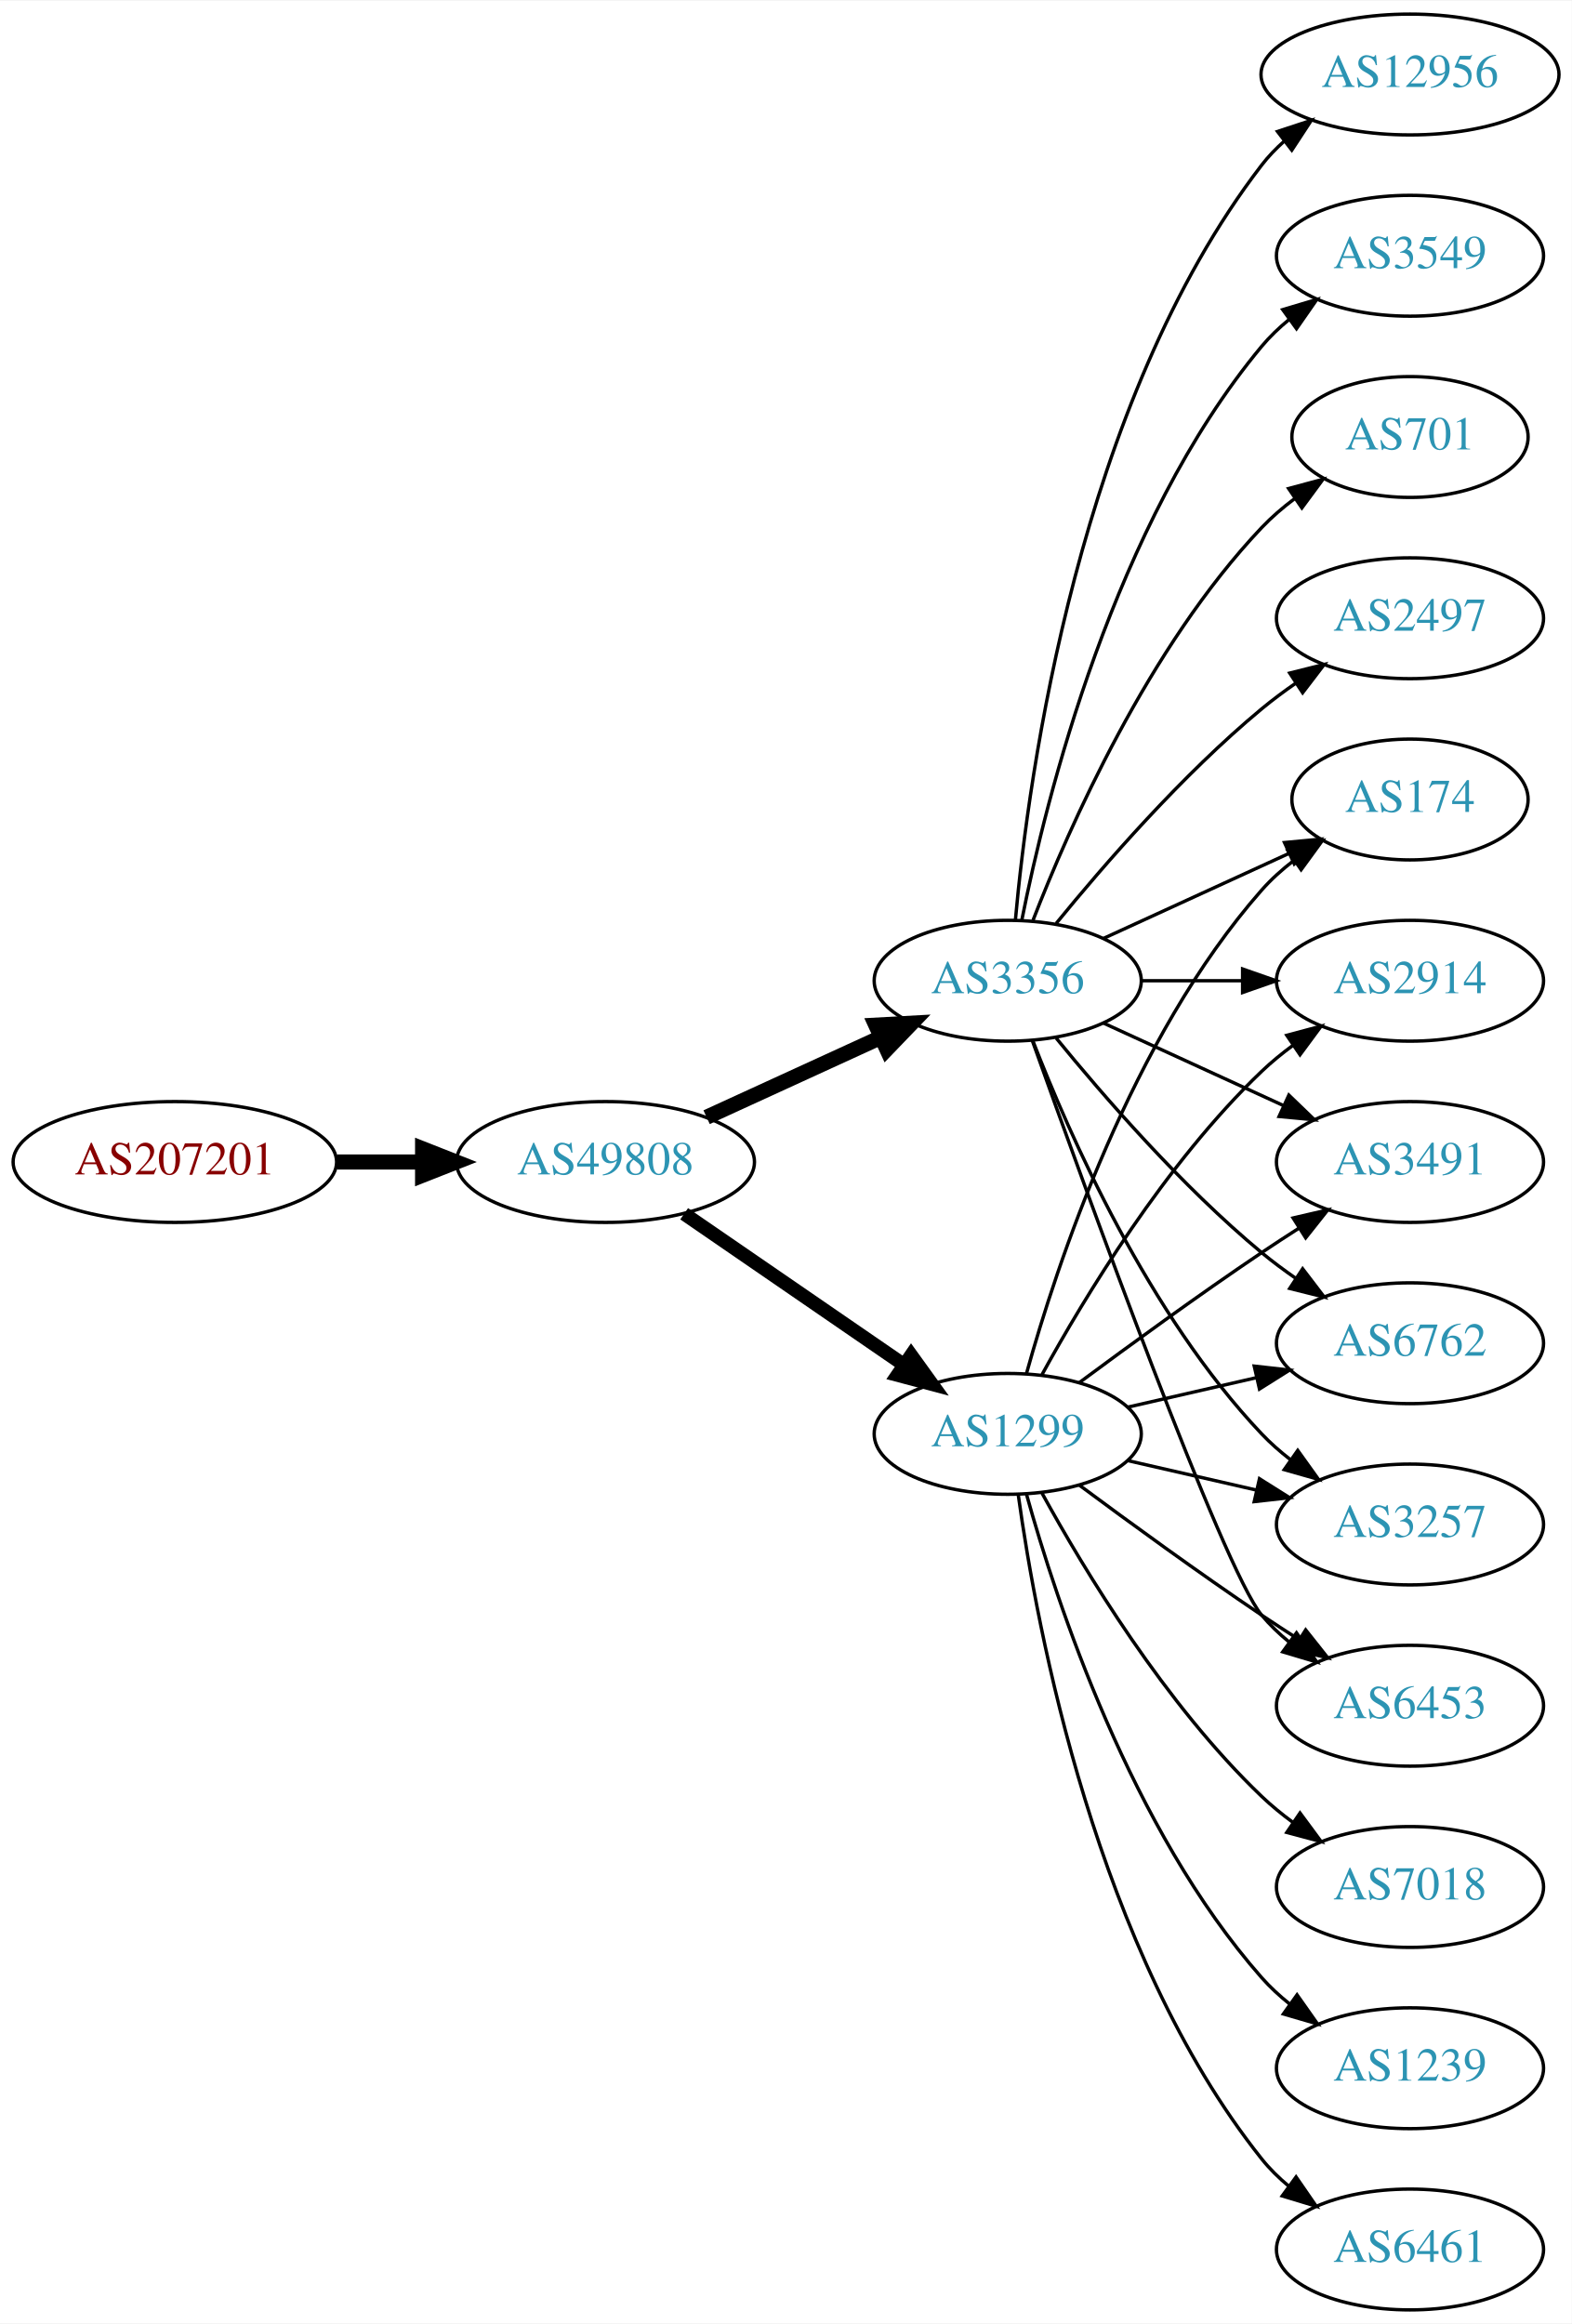
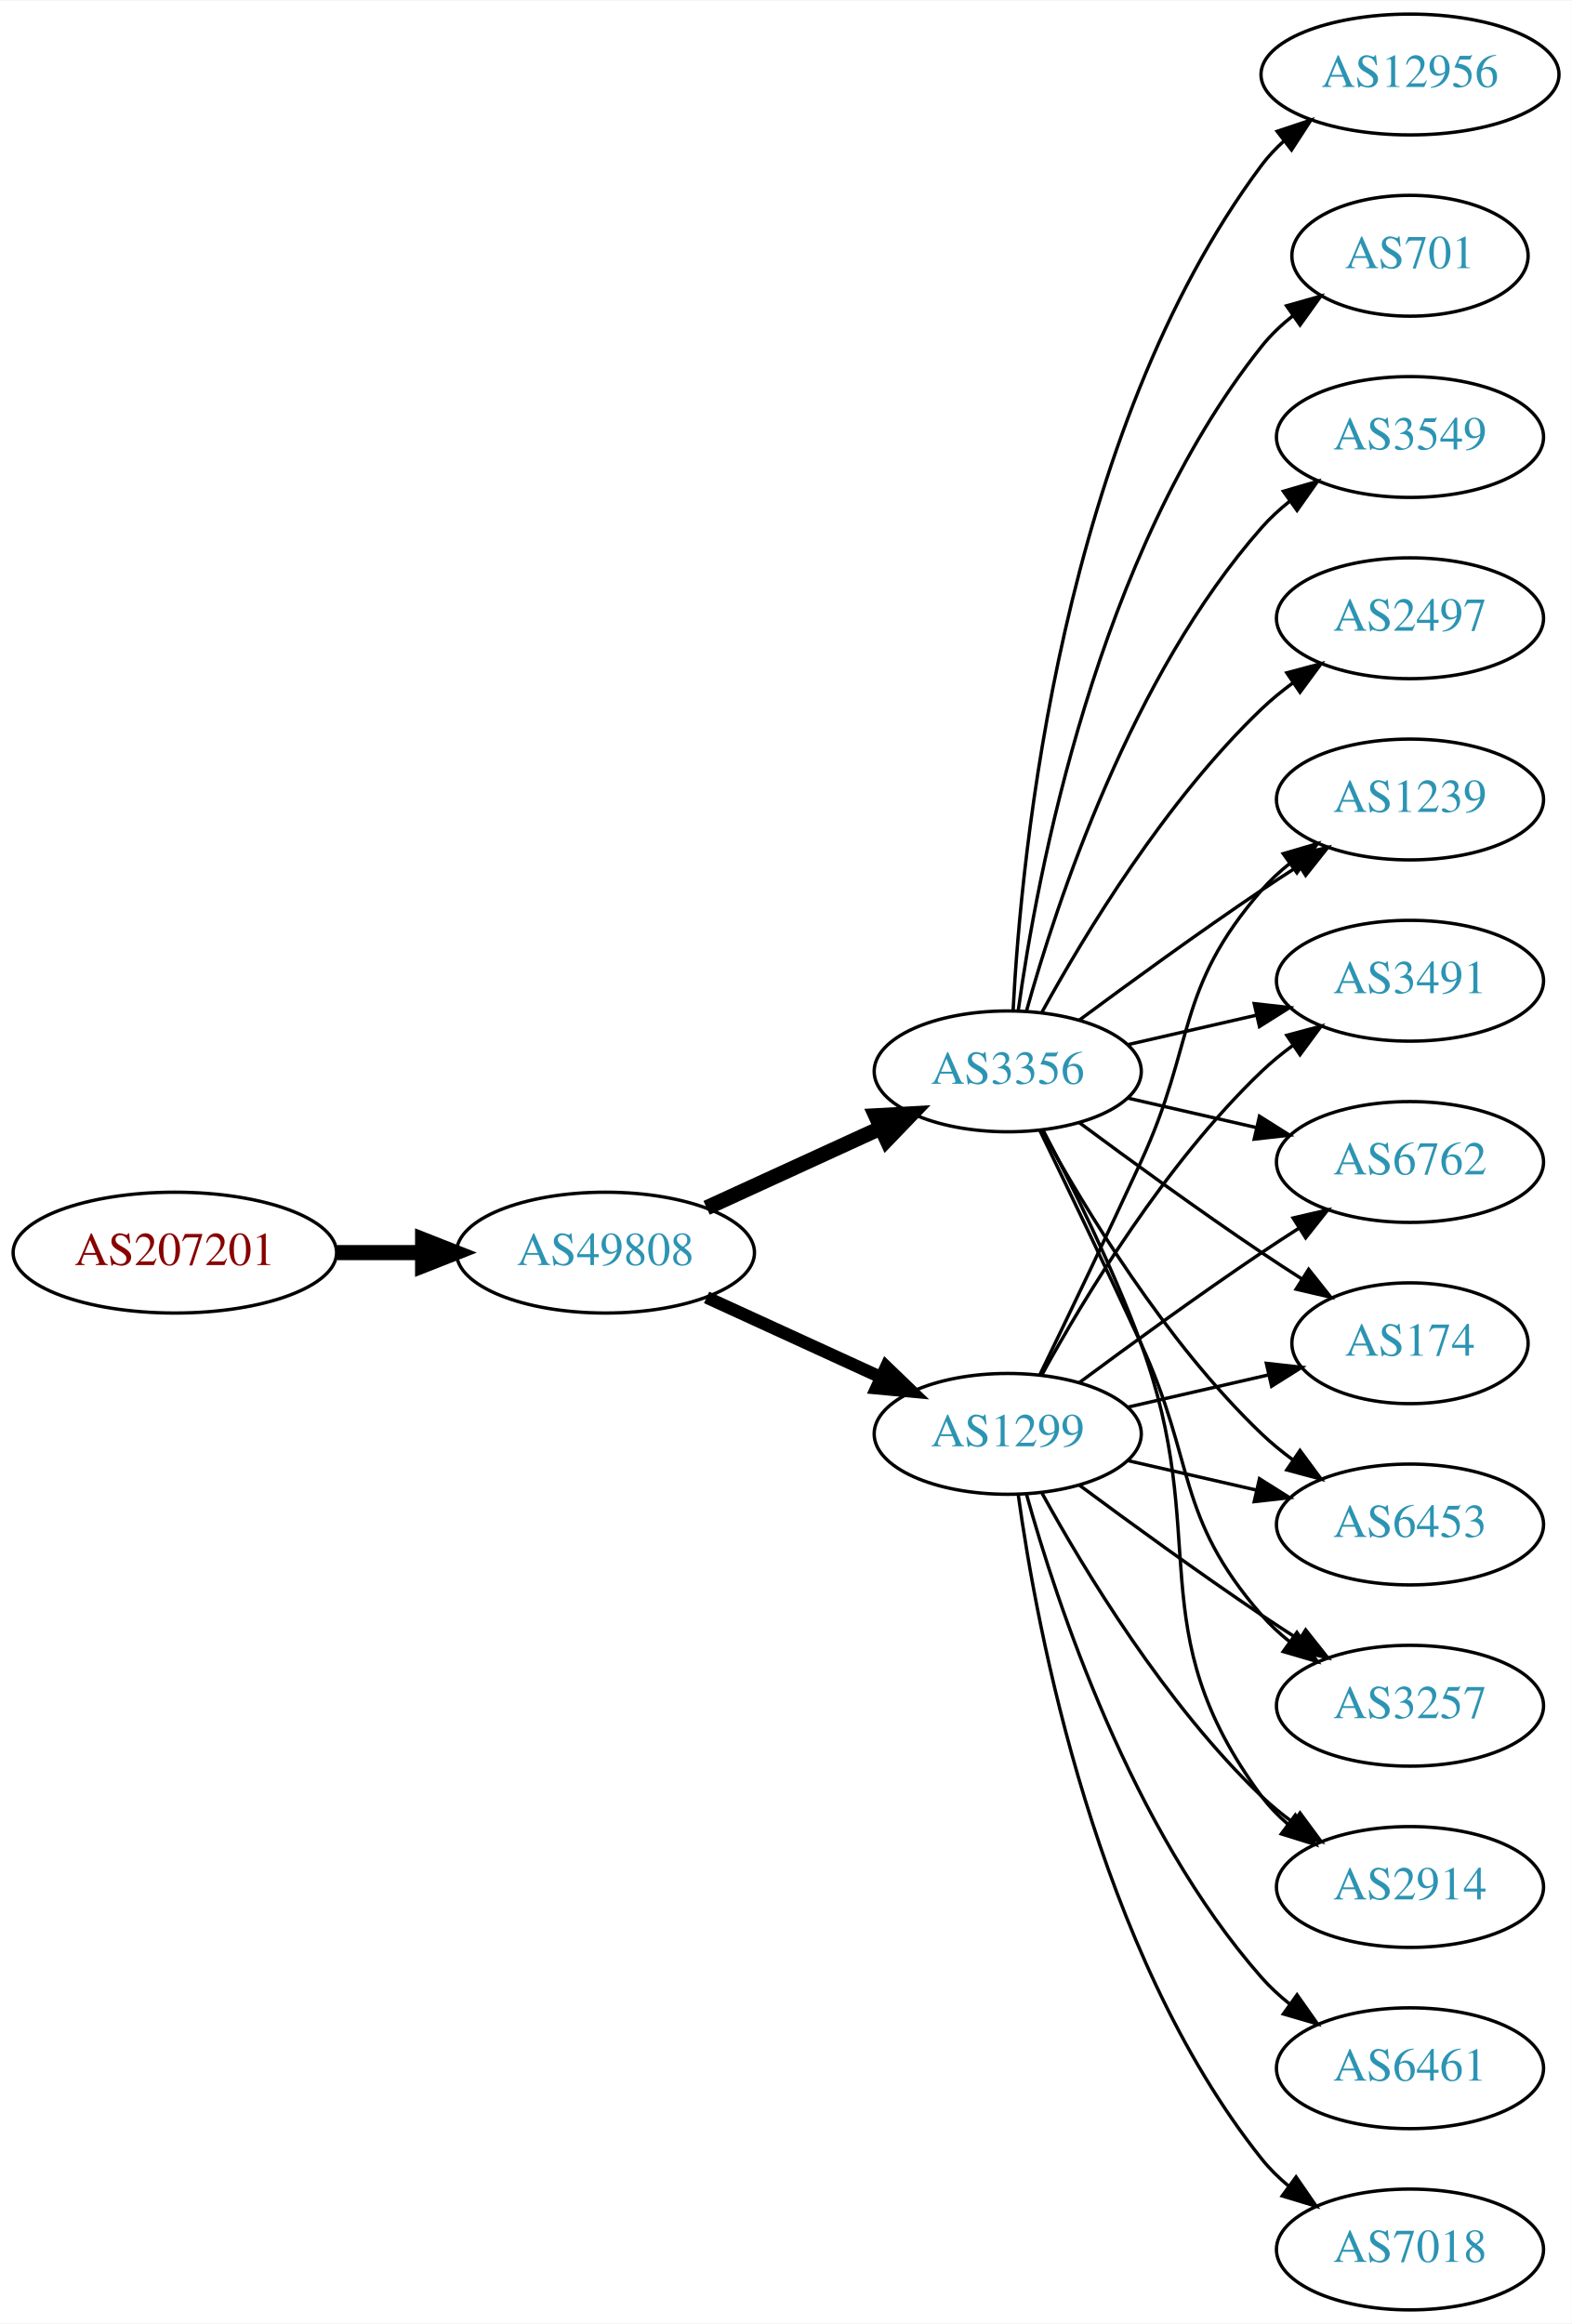
<svg xmlns="http://www.w3.org/2000/svg" xmlns:xlink="http://www.w3.org/1999/xlink" width="468pt" height="692pt" viewBox="0.00 0.00 468.27 692.00">
  <g id="graph0" class="graph" transform="scale(1 1) rotate(0) translate(4 688)">
    <polygon fill="white" stroke="none" points="-4,4 -4,-688 464.269,-688 464.269,4 -4,4" />
    <g id="node1" class="node">
      <g id="a_node1">
        <a xlink:href="/asn/207201" xlink:title="AS207201 ~ Normann Engineering GmbH [AT]">
-           <ellipse fill="#ffffff" stroke="black" cx="48.096" cy="-342" rx="48.192" ry="18" />
-           <text text-anchor="middle" x="48.096" y="-338.3" font-family="Times,serif" font-size="14.00" fill="#880000">AS207201</text>
+           <ellipse fill="#ffffff" stroke="black" cx="48.096" cy="-315" rx="48.192" ry="18" />
+           <text text-anchor="middle" x="48.096" y="-311.3" font-family="Times,serif" font-size="14.00" fill="#880000">AS207201</text>
        </a>
      </g>
    </g>
    <g id="node2" class="node">
      <g id="a_node2">
        <a xlink:href="/asn/49808" xlink:title="AS49808 ~ POWERSPEED-AS [AT]">
-           <ellipse fill="#ffffff" stroke="black" cx="176.388" cy="-342" rx="44.393" ry="18" />
-           <text text-anchor="middle" x="176.388" y="-338.3" font-family="Times,serif" font-size="14.00" fill="#2c94b3">AS49808</text>
+           <ellipse fill="#ffffff" stroke="black" cx="176.388" cy="-315" rx="44.393" ry="18" />
+           <text text-anchor="middle" x="176.388" y="-311.3" font-family="Times,serif" font-size="14.00" fill="#2c94b3">AS49808</text>
        </a>
      </g>
    </g>
    <g id="edge1" class="edge">
-       <path fill="none" stroke="black" stroke-width="4.5" d="M96.481,-342C104.742,-342 113.386,-342 121.799,-342" />
-       <polygon fill="black" stroke="black" stroke-width="4.5" points="121.904,-345.938 131.904,-342 121.904,-338.063 121.904,-345.938" />
+       <path fill="none" stroke="black" stroke-width="4.5" d="M96.481,-315C104.742,-315 113.386,-315 121.799,-315" />
+       <polygon fill="black" stroke="black" stroke-width="4.5" points="121.904,-318.938 131.904,-315 121.904,-311.063 121.904,-318.938" />
    </g>
    <g id="node3" class="node">
      <g id="a_node3">
        <a xlink:href="/asn/1299" xlink:title="AS1299 ~ Telia Carrier [EU]">
          <ellipse fill="#ffffff" stroke="black" cx="296.23" cy="-261" rx="39.794" ry="18" />
          <text text-anchor="middle" x="296.23" y="-257.3" font-family="Times,serif" font-size="14.00" fill="#2c94b3">AS1299</text>
        </a>
      </g>
    </g>
    <g id="edge2" class="edge">
-       <path fill="none" stroke="black" stroke-width="4.091" d="M199.83,-326.574C218.412,-313.802 244.972,-295.545 265.352,-281.537" />
-       <polygon fill="black" stroke="black" stroke-width="4.091" points="267.453,-284.436 273.666,-275.822 263.398,-278.537 267.453,-284.436" />
+       <path fill="none" stroke="black" stroke-width="3.75" d="M206.517,-301.652C222.128,-294.498 241.526,-285.609 258.198,-277.97" />
+       <polygon fill="black" stroke="black" stroke-width="3.75" points="260.017,-280.986 267.65,-273.638 257.101,-274.622 260.017,-280.986" />
    </g>
    <g id="node4" class="node">
      <g id="a_node4">
        <a xlink:href="/asn/3356" xlink:title="AS3356 ~ Level 3 Parent, LLC [US]">
-           <ellipse fill="#ffffff" stroke="black" cx="296.23" cy="-396" rx="39.794" ry="18" />
-           <text text-anchor="middle" x="296.23" y="-392.3" font-family="Times,serif" font-size="14.00" fill="#2c94b3">AS3356</text>
+           <ellipse fill="#ffffff" stroke="black" cx="296.23" cy="-369" rx="39.794" ry="18" />
+           <text text-anchor="middle" x="296.23" y="-365.3" font-family="Times,serif" font-size="14.00" fill="#2c94b3">AS3356</text>
        </a>
      </g>
    </g>
    <g id="edge3" class="edge">
-       <path fill="none" stroke="black" stroke-width="4.5" d="M206.517,-355.348C222.128,-362.502 241.526,-371.391 258.198,-379.03" />
-       <polygon fill="black" stroke="black" stroke-width="4.5" points="256.919,-382.775 267.65,-383.362 260.199,-375.616 256.919,-382.775" />
-     </g>
-     <g id="node5" class="node">
-       <g id="a_node5">
-         <a xlink:href="/asn/6762" xlink:title="AS6762 ~ TELECOM ITALIA SPARKLE S.p.A. [IT]">
-           <ellipse fill="#ffffff" stroke="black" cx="416.073" cy="-288" rx="39.794" ry="18" />
-           <text text-anchor="middle" x="416.073" y="-284.3" font-family="Times,serif" font-size="14.00" fill="#2c94b3">AS6762</text>
-         </a>
-       </g>
-     </g>
-     <g id="edge15" class="edge">
-       <path fill="none" stroke="black" d="M331.949,-268.955C343.949,-271.704 357.57,-274.825 370.263,-277.733" />
-       <polygon fill="black" stroke="black" points="369.665,-281.187 380.194,-280.009 371.229,-274.364 369.665,-281.187" />
+       <path fill="none" stroke="black" stroke-width="4.5" d="M206.517,-328.348C222.128,-335.502 241.526,-344.391 258.198,-352.03" />
+       <polygon fill="black" stroke="black" stroke-width="4.5" points="256.919,-355.775 267.65,-356.362 260.199,-348.616 256.919,-355.775" />
    </g>
    <g id="node6" class="node">
      <g id="a_node6">
-         <a xlink:href="/asn/3257" xlink:title="AS3257 ~ GTT [DE]">
+         <a xlink:href="/asn/174" xlink:title="AS174 ~ Cogent Communications [US]">
+           <ellipse fill="#ffffff" stroke="black" cx="416.073" cy="-288" rx="35.194" ry="18" />
+           <text text-anchor="middle" x="416.073" y="-284.3" font-family="Times,serif" font-size="14.00" fill="#2c94b3">AS174</text>
+         </a>
+       </g>
+     </g>
+     <g id="edge17" class="edge">
+       <path fill="none" stroke="black" d="M331.949,-268.955C345.042,-271.955 360.064,-275.396 373.705,-278.522" />
+       <polygon fill="black" stroke="black" points="373.283,-282.016 383.812,-280.838 374.846,-275.193 373.283,-282.016" />
+     </g>
+     <g id="node7" class="node">
+       <g id="a_node7">
+         <a xlink:href="/asn/6453" xlink:title="AS6453 ~ TATA COMMUNICATIONS (AMERICA) INC [US]">
          <ellipse fill="#ffffff" stroke="black" cx="416.073" cy="-234" rx="39.794" ry="18" />
-           <text text-anchor="middle" x="416.073" y="-230.3" font-family="Times,serif" font-size="14.00" fill="#2c94b3">AS3257</text>
-         </a>
-       </g>
-     </g>
-     <g id="edge14" class="edge">
+           <text text-anchor="middle" x="416.073" y="-230.3" font-family="Times,serif" font-size="14.00" fill="#2c94b3">AS6453</text>
+         </a>
+       </g>
+     </g>
+     <g id="edge15" class="edge">
      <path fill="none" stroke="black" d="M331.949,-253.045C343.949,-250.296 357.57,-247.175 370.263,-244.267" />
      <polygon fill="black" stroke="black" points="371.229,-247.636 380.194,-241.991 369.665,-240.813 371.229,-247.636" />
    </g>
+     <g id="node8" class="node">
+       <g id="a_node8">
+         <a xlink:href="/asn/3257" xlink:title="AS3257 ~ GTT [DE]">
+           <ellipse fill="#ffffff" stroke="black" cx="416.073" cy="-180" rx="39.794" ry="18" />
+           <text text-anchor="middle" x="416.073" y="-176.3" font-family="Times,serif" font-size="14.00" fill="#2c94b3">AS3257</text>
+         </a>
+       </g>
+     </g>
+     <g id="edge21" class="edge">
+       <path fill="none" stroke="black" d="M317.56,-245.723C332.423,-234.696 353.167,-219.593 371.877,-207 375.426,-204.611 379.176,-202.161 382.924,-199.758" />
+       <polygon fill="black" stroke="black" points="384.993,-202.591 391.573,-194.288 381.251,-196.675 384.993,-202.591" />
+     </g>
    <g id="node9" class="node">
      <g id="a_node9">
-         <a xlink:href="/asn/6453" xlink:title="AS6453 ~ TATA COMMUNICATIONS (AMERICA) INC [US]">
-           <ellipse fill="#ffffff" stroke="black" cx="416.073" cy="-180" rx="39.794" ry="18" />
-           <text text-anchor="middle" x="416.073" y="-176.3" font-family="Times,serif" font-size="14.00" fill="#2c94b3">AS6453</text>
-         </a>
-       </g>
-     </g>
-     <g id="edge20" class="edge">
-       <path fill="none" stroke="black" d="M317.56,-245.723C332.423,-234.696 353.167,-219.593 371.877,-207 375.426,-204.611 379.176,-202.161 382.924,-199.758" />
-       <polygon fill="black" stroke="black" points="384.993,-202.591 391.573,-194.288 381.251,-196.675 384.993,-202.591" />
-     </g>
-     <g id="node10" class="node">
-       <g id="a_node10">
-         <a xlink:href="/asn/174" xlink:title="AS174 ~ Cogent Communications [US]">
-           <ellipse fill="#ffffff" stroke="black" cx="416.073" cy="-450" rx="35.194" ry="18" />
-           <text text-anchor="middle" x="416.073" y="-446.3" font-family="Times,serif" font-size="14.00" fill="#2c94b3">AS174</text>
-         </a>
-       </g>
-     </g>
-     <g id="edge22" class="edge">
-       <path fill="none" stroke="black" d="M301.803,-278.946C310.709,-310.995 332.993,-378.842 371.877,-423 374.704,-426.211 378.005,-429.172 381.5,-431.864" />
-       <polygon fill="black" stroke="black" points="379.657,-434.845 389.875,-437.645 383.634,-429.084 379.657,-434.845" />
+         <a xlink:href="/asn/2914" xlink:title="AS2914 ~ NTT America, Inc. [US]">
+           <ellipse fill="#ffffff" stroke="black" cx="416.073" cy="-126" rx="39.794" ry="18" />
+           <text text-anchor="middle" x="416.073" y="-122.3" font-family="Times,serif" font-size="14.00" fill="#2c94b3">AS2914</text>
+         </a>
+       </g>
+     </g>
+     <g id="edge16" class="edge">
+       <path fill="none" stroke="black" d="M306.471,-243.287C319.017,-220.439 343.194,-180.389 371.877,-153 374.745,-150.261 377.934,-147.653 381.243,-145.215" />
+       <polygon fill="black" stroke="black" points="383.306,-148.044 389.602,-139.523 379.366,-142.258 383.306,-148.044" />
    </g>
    <g id="node11" class="node">
      <g id="a_node11">
-         <a xlink:href="/asn/2914" xlink:title="AS2914 ~ NTT America, Inc. [US]">
+         <a xlink:href="/asn/1239" xlink:title="AS1239 ~ Sprint [US]">
+           <ellipse fill="#ffffff" stroke="black" cx="416.073" cy="-450" rx="39.794" ry="18" />
+           <text text-anchor="middle" x="416.073" y="-446.3" font-family="Times,serif" font-size="14.00" fill="#2c94b3">AS1239</text>
+         </a>
+       </g>
+     </g>
+     <g id="edge19" class="edge">
+       <path fill="none" stroke="black" d="M305.811,-278.633C313.736,-294.998 325.772,-320.065 335.877,-342 352.36,-377.781 346.043,-393.258 371.877,-423 374.341,-425.838 377.178,-428.477 380.196,-430.906" />
+       <polygon fill="black" stroke="black" points="378.306,-433.858 388.474,-436.836 382.383,-428.167 378.306,-433.858" />
+     </g>
+     <g id="node12" class="node">
+       <g id="a_node12">
+         <a xlink:href="/asn/3491" xlink:title="AS3491 ~ PCCW Global, Inc. [US]">
          <ellipse fill="#ffffff" stroke="black" cx="416.073" cy="-396" rx="39.794" ry="18" />
-           <text text-anchor="middle" x="416.073" y="-392.3" font-family="Times,serif" font-size="14.00" fill="#2c94b3">AS2914</text>
-         </a>
-       </g>
-     </g>
-     <g id="edge16" class="edge">
+           <text text-anchor="middle" x="416.073" y="-392.3" font-family="Times,serif" font-size="14.00" fill="#2c94b3">AS3491</text>
+         </a>
+       </g>
+     </g>
+     <g id="edge23" class="edge">
      <path fill="none" stroke="black" d="M306.471,-278.713C319.017,-301.561 343.194,-341.611 371.877,-369 374.745,-371.739 377.934,-374.347 381.243,-376.785" />
      <polygon fill="black" stroke="black" points="379.366,-379.742 389.602,-382.477 383.306,-373.956 379.366,-379.742" />
    </g>
-     <g id="node13" class="node">
-       <g id="a_node13">
-         <a xlink:href="/asn/3491" xlink:title="AS3491 ~ PCCW Global, Inc. [US]">
+     <g id="node14" class="node">
+       <g id="a_node14">
+         <a xlink:href="/asn/6762" xlink:title="AS6762 ~ TELECOM ITALIA SPARKLE S.p.A. [IT]">
          <ellipse fill="#ffffff" stroke="black" cx="416.073" cy="-342" rx="39.794" ry="18" />
-           <text text-anchor="middle" x="416.073" y="-338.3" font-family="Times,serif" font-size="14.00" fill="#2c94b3">AS3491</text>
-         </a>
-       </g>
-     </g>
-     <g id="edge19" class="edge">
+           <text text-anchor="middle" x="416.073" y="-338.3" font-family="Times,serif" font-size="14.00" fill="#2c94b3">AS6762</text>
+         </a>
+       </g>
+     </g>
+     <g id="edge18" class="edge">
      <path fill="none" stroke="black" d="M317.56,-276.277C332.423,-287.304 353.167,-302.407 371.877,-315 375.426,-317.389 379.176,-319.839 382.924,-322.242" />
      <polygon fill="black" stroke="black" points="381.251,-325.325 391.573,-327.712 384.993,-319.409 381.251,-325.325" />
    </g>
-     <g id="node15" class="node">
-       <g id="a_node15">
-         <a xlink:href="/asn/7018" xlink:title="AS7018 ~ AT&amp;T Services, Inc. [US]">
-           <ellipse fill="#ffffff" stroke="black" cx="416.073" cy="-126" rx="39.794" ry="18" />
-           <text text-anchor="middle" x="416.073" y="-122.3" font-family="Times,serif" font-size="14.00" fill="#2c94b3">AS7018</text>
-         </a>
-       </g>
-     </g>
-     <g id="edge17" class="edge">
-       <path fill="none" stroke="black" d="M306.471,-243.287C319.017,-220.439 343.194,-180.389 371.877,-153 374.745,-150.261 377.934,-147.653 381.243,-145.215" />
-       <polygon fill="black" stroke="black" points="383.306,-148.044 389.602,-139.523 379.366,-142.258 383.306,-148.044" />
-     </g>
    <g id="node16" class="node">
      <g id="a_node16">
-         <a xlink:href="/asn/1239" xlink:title="AS1239 ~ Sprint [US]">
-           <ellipse fill="#ffffff" stroke="black" cx="416.073" cy="-72" rx="39.794" ry="18" />
-           <text text-anchor="middle" x="416.073" y="-68.3" font-family="Times,serif" font-size="14.00" fill="#2c94b3">AS1239</text>
-         </a>
-       </g>
-     </g>
-     <g id="edge18" class="edge">
-       <path fill="none" stroke="black" d="M301.803,-243.054C310.709,-211.005 332.993,-143.158 371.877,-99 374.361,-96.179 377.21,-93.551 380.236,-91.129" />
-       <polygon fill="black" stroke="black" points="382.422,-93.869 388.525,-85.209 378.353,-88.172 382.422,-93.869" />
+         <a xlink:href="/asn/7018" xlink:title="AS7018 ~ AT&amp;T Services, Inc. [US]">
+           <ellipse fill="#ffffff" stroke="black" cx="416.073" cy="-18" rx="39.794" ry="18" />
+           <text text-anchor="middle" x="416.073" y="-14.3" font-family="Times,serif" font-size="14.00" fill="#2c94b3">AS7018</text>
+         </a>
+       </g>
+     </g>
+     <g id="edge20" class="edge">
+       <path fill="none" stroke="black" d="M299.369,-242.83C304.869,-203.026 322.695,-106.767 371.877,-45 374.218,-42.06 376.972,-39.351 379.938,-36.879" />
+       <polygon fill="black" stroke="black" points="382.13,-39.612 388.144,-30.89 378.004,-33.958 382.13,-39.612" />
    </g>
    <g id="node17" class="node">
      <g id="a_node17">
        <a xlink:href="/asn/6461" xlink:title="AS6461 ~ Zayo Bandwidth [US]">
-           <ellipse fill="#ffffff" stroke="black" cx="416.073" cy="-18" rx="39.794" ry="18" />
-           <text text-anchor="middle" x="416.073" y="-14.3" font-family="Times,serif" font-size="14.00" fill="#2c94b3">AS6461</text>
-         </a>
-       </g>
-     </g>
-     <g id="edge21" class="edge">
-       <path fill="none" stroke="black" d="M299.369,-242.83C304.869,-203.026 322.695,-106.767 371.877,-45 374.218,-42.06 376.972,-39.351 379.938,-36.879" />
-       <polygon fill="black" stroke="black" points="382.13,-39.612 388.144,-30.89 378.004,-33.958 382.13,-39.612" />
-     </g>
-     <g id="edge4" class="edge">
-       <path fill="none" stroke="black" d="M310.649,-378.935C324.764,-361.625 348.178,-334.655 371.877,-315 375.093,-312.332 378.594,-309.73 382.164,-307.259" />
-       <polygon fill="black" stroke="black" points="384.088,-310.183 390.52,-301.764 380.242,-304.334 384.088,-310.183" />
-     </g>
-     <g id="edge5" class="edge">
-       <path fill="none" stroke="black" d="M303.753,-378.006C314.504,-350.272 338.161,-296.571 371.877,-261 374.462,-258.272 377.38,-255.706 380.448,-253.323" />
-       <polygon fill="black" stroke="black" points="382.627,-256.07 388.797,-247.457 378.602,-250.342 382.627,-256.07" />
-     </g>
-     <g id="node7" class="node">
-       <g id="a_node7">
+           <ellipse fill="#ffffff" stroke="black" cx="416.073" cy="-72" rx="39.794" ry="18" />
+           <text text-anchor="middle" x="416.073" y="-68.3" font-family="Times,serif" font-size="14.00" fill="#2c94b3">AS6461</text>
+         </a>
+       </g>
+     </g>
+     <g id="edge22" class="edge">
+       <path fill="none" stroke="black" d="M301.803,-243.054C310.709,-211.005 332.993,-143.158 371.877,-99 374.361,-96.179 377.21,-93.551 380.236,-91.129" />
+       <polygon fill="black" stroke="black" points="382.422,-93.869 388.525,-85.209 378.353,-88.172 382.422,-93.869" />
+     </g>
+     <g id="node5" class="node">
+       <g id="a_node5">
        <a xlink:href="/asn/2497" xlink:title="AS2497 ~ Internet Initiative Japan Inc. [JP]">
          <ellipse fill="#ffffff" stroke="black" cx="416.073" cy="-504" rx="39.794" ry="18" />
          <text text-anchor="middle" x="416.073" y="-500.3" font-family="Times,serif" font-size="14.00" fill="#2c94b3">AS2497</text>
        </a>
      </g>
    </g>
+     <g id="edge4" class="edge">
+       <path fill="none" stroke="black" d="M306.471,-386.713C319.017,-409.561 343.194,-449.611 371.877,-477 374.745,-479.739 377.934,-482.347 381.243,-484.785" />
+       <polygon fill="black" stroke="black" points="379.366,-487.742 389.602,-490.477 383.306,-481.956 379.366,-487.742" />
+     </g>
+     <g id="edge5" class="edge">
+       <path fill="none" stroke="black" d="M317.56,-353.723C332.423,-342.696 353.167,-327.593 371.877,-315 375.694,-312.431 379.744,-309.79 383.774,-307.214" />
+       <polygon fill="black" stroke="black" points="385.878,-310.025 392.468,-301.729 382.143,-304.105 385.878,-310.025" />
+     </g>
    <g id="edge6" class="edge">
-       <path fill="none" stroke="black" d="M310.649,-413.065C324.764,-430.375 348.178,-457.345 371.877,-477 375.093,-479.668 378.594,-482.27 382.164,-484.741" />
-       <polygon fill="black" stroke="black" points="380.242,-487.666 390.52,-490.236 384.088,-481.817 380.242,-487.666" />
-     </g>
-     <g id="node8" class="node">
-       <g id="a_node8">
+       <path fill="none" stroke="black" d="M306.471,-351.287C319.017,-328.439 343.194,-288.389 371.877,-261 374.745,-258.261 377.934,-255.653 381.243,-253.215" />
+       <polygon fill="black" stroke="black" points="383.306,-256.044 389.602,-247.523 379.366,-250.258 383.306,-256.044" />
+     </g>
+     <g id="edge7" class="edge">
+       <path fill="none" stroke="black" d="M305.811,-351.367C313.736,-335.002 325.772,-309.935 335.877,-288 352.36,-252.219 346.043,-236.742 371.877,-207 374.341,-204.162 377.178,-201.523 380.196,-199.094" />
+       <polygon fill="black" stroke="black" points="382.383,-201.833 388.474,-193.164 378.306,-196.142 382.383,-201.833" />
+     </g>
+     <g id="edge8" class="edge">
+       <path fill="none" stroke="black" d="M306.797,-351.394C315.283,-335.255 327.584,-310.516 335.877,-288 357.338,-229.73 334.973,-202.941 371.877,-153 374.11,-149.977 376.793,-147.214 379.714,-144.707" />
+       <polygon fill="black" stroke="black" points="381.909,-147.437 387.857,-138.669 377.74,-141.814 381.909,-147.437" />
+     </g>
+     <g id="node10" class="node">
+       <g id="a_node10">
        <a xlink:href="/asn/12956" xlink:title="AS12956 ~ TELXIUS [ES]">
          <ellipse fill="#ffffff" stroke="black" cx="416.073" cy="-666" rx="44.393" ry="18" />
          <text text-anchor="middle" x="416.073" y="-662.3" font-family="Times,serif" font-size="14.00" fill="#2c94b3">AS12956</text>
        </a>
      </g>
    </g>
-     <g id="edge7" class="edge">
-       <path fill="none" stroke="black" d="M298.514,-414.117C302.413,-457.332 317.429,-568.131 371.877,-639 373.87,-641.595 376.19,-644.004 378.7,-646.226" />
-       <polygon fill="black" stroke="black" points="376.598,-649.025 386.664,-652.333 380.858,-643.47 376.598,-649.025" />
-     </g>
-     <g id="edge8" class="edge">
-       <path fill="none" stroke="black" d="M303.56,-378.14C319.401,-333.733 360.31,-220.897 371.877,-207 374.281,-204.111 377.078,-201.437 380.07,-198.987" />
-       <polygon fill="black" stroke="black" points="382.26,-201.723 388.313,-193.027 378.159,-196.05 382.26,-201.723" />
-     </g>
    <g id="edge9" class="edge">
-       <path fill="none" stroke="black" d="M324.859,-408.661C341.275,-416.183 362.257,-425.798 379.854,-433.861" />
-       <polygon fill="black" stroke="black" points="378.682,-437.174 389.231,-438.158 381.598,-430.811 378.682,-437.174" />
+       <path fill="none" stroke="black" d="M297.822,-387.023C300.198,-433.412 312.116,-558.893 371.877,-639 373.833,-641.623 376.127,-644.051 378.618,-646.287" />
+       <polygon fill="black" stroke="black" points="376.499,-649.072 386.552,-652.418 380.779,-643.534 376.499,-649.072" />
    </g>
    <g id="edge10" class="edge">
-       <path fill="none" stroke="black" d="M336.143,-396C345.696,-396 356.046,-396 366.008,-396" />
-       <polygon fill="black" stroke="black" points="366.201,-399.5 376.201,-396 366.201,-392.5 366.201,-399.5" />
-     </g>
-     <g id="node12" class="node">
-       <g id="a_node12">
+       <path fill="none" stroke="black" d="M317.56,-384.277C332.423,-395.304 353.167,-410.407 371.877,-423 375.426,-425.389 379.176,-427.839 382.924,-430.242" />
+       <polygon fill="black" stroke="black" points="381.251,-433.325 391.573,-435.712 384.993,-427.409 381.251,-433.325" />
+     </g>
+     <g id="edge11" class="edge">
+       <path fill="none" stroke="black" d="M331.949,-376.955C343.949,-379.704 357.57,-382.825 370.263,-385.733" />
+       <polygon fill="black" stroke="black" points="369.665,-389.187 380.194,-388.009 371.229,-382.364 369.665,-389.187" />
+     </g>
+     <g id="node13" class="node">
+       <g id="a_node13">
+         <a xlink:href="/asn/701" xlink:title="AS701 ~ UUNET [US]">
+           <ellipse fill="#ffffff" stroke="black" cx="416.073" cy="-612" rx="35.194" ry="18" />
+           <text text-anchor="middle" x="416.073" y="-608.3" font-family="Times,serif" font-size="14.00" fill="#2c94b3">AS701</text>
+         </a>
+       </g>
+     </g>
+     <g id="edge12" class="edge">
+       <path fill="none" stroke="black" d="M299.369,-387.17C304.869,-426.974 322.695,-523.233 371.877,-585 374.541,-588.347 377.742,-591.393 381.18,-594.132" />
+       <polygon fill="black" stroke="black" points="379.297,-597.087 389.493,-599.965 383.317,-591.357 379.297,-597.087" />
+     </g>
+     <g id="edge13" class="edge">
+       <path fill="none" stroke="black" d="M331.949,-361.045C343.949,-358.296 357.57,-355.175 370.263,-352.267" />
+       <polygon fill="black" stroke="black" points="371.229,-355.636 380.194,-349.991 369.665,-348.813 371.229,-355.636" />
+     </g>
+     <g id="node15" class="node">
+       <g id="a_node15">
        <a xlink:href="/asn/3549" xlink:title="AS3549 ~ Level 3 Parent, LLC [US]">
-           <ellipse fill="#ffffff" stroke="black" cx="416.073" cy="-612" rx="39.794" ry="18" />
-           <text text-anchor="middle" x="416.073" y="-608.3" font-family="Times,serif" font-size="14.00" fill="#2c94b3">AS3549</text>
-         </a>
-       </g>
-     </g>
-     <g id="edge11" class="edge">
-       <path fill="none" stroke="black" d="M300.429,-414.073C307.592,-450.141 327.867,-532.125 371.877,-585 374.281,-587.889 377.078,-590.563 380.07,-593.013" />
-       <polygon fill="black" stroke="black" points="378.159,-595.95 388.313,-598.973 382.26,-590.277 378.159,-595.95" />
-     </g>
-     <g id="edge12" class="edge">
-       <path fill="none" stroke="black" d="M324.859,-383.339C340.816,-376.027 361.087,-366.739 378.369,-358.819" />
-       <polygon fill="black" stroke="black" points="379.984,-361.929 387.617,-354.581 377.068,-355.565 379.984,-361.929" />
-     </g>
-     <g id="node14" class="node">
-       <g id="a_node14">
-         <a xlink:href="/asn/701" xlink:title="AS701 ~ UUNET [US]">
-           <ellipse fill="#ffffff" stroke="black" cx="416.073" cy="-558" rx="35.194" ry="18" />
-           <text text-anchor="middle" x="416.073" y="-554.3" font-family="Times,serif" font-size="14.00" fill="#2c94b3">AS701</text>
-         </a>
-       </g>
-     </g>
-     <g id="edge13" class="edge">
-       <path fill="none" stroke="black" d="M303.753,-413.994C314.504,-441.728 338.161,-495.429 371.877,-531 374.82,-534.105 378.193,-537.001 381.729,-539.655" />
-       <polygon fill="black" stroke="black" points="379.914,-542.654 390.148,-545.397 383.858,-536.871 379.914,-542.654" />
+           <ellipse fill="#ffffff" stroke="black" cx="416.073" cy="-558" rx="39.794" ry="18" />
+           <text text-anchor="middle" x="416.073" y="-554.3" font-family="Times,serif" font-size="14.00" fill="#2c94b3">AS3549</text>
+         </a>
+       </g>
+     </g>
+     <g id="edge14" class="edge">
+       <path fill="none" stroke="black" d="M301.803,-386.946C310.709,-418.995 332.993,-486.842 371.877,-531 374.361,-533.821 377.21,-536.449 380.236,-538.871" />
+       <polygon fill="black" stroke="black" points="378.353,-541.828 388.525,-544.791 382.422,-536.131 378.353,-541.828" />
    </g>
  </g>
</svg>
